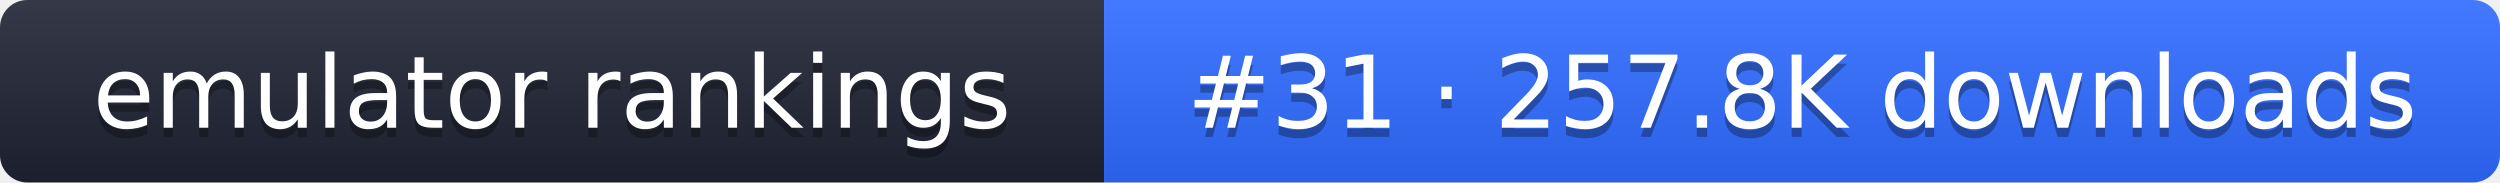
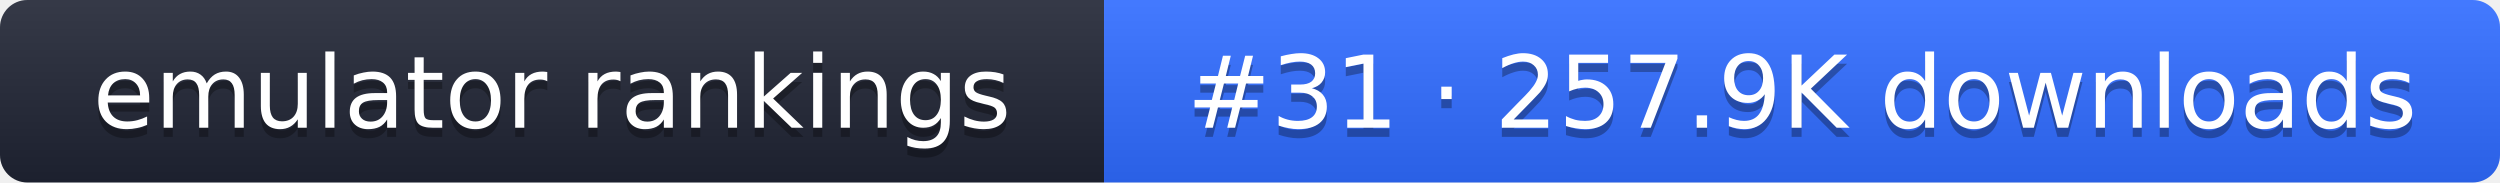
- <svg xmlns="http://www.w3.org/2000/svg" width="274" height="20" role="img" aria-label="emulator rankings: #31 · 257.8K downloads">
+ <svg xmlns="http://www.w3.org/2000/svg" width="274" height="20" role="img" aria-label="emulator rankings: #31 · 257.9K downloads">
  <linearGradient id="g" x2="0" y2="100%">
    <stop offset="0" stop-color="#fff" stop-opacity=".1" />
    <stop offset="1" stop-opacity=".1" />
  </linearGradient>
  <clipPath id="r">
    <rect width="274" height="20" rx="3" fill="#fff" />
  </clipPath>
  <g clip-path="url(#r)">
    <rect width="121" height="20" fill="#1f2433" />
    <rect x="121" width="153" height="20" fill="#2f6bff" />
    <rect width="274" height="20" fill="url(#g)" />
  </g>
  <g fill="#fff" text-anchor="middle" font-family="Verdana,DejaVu Sans,sans-serif" font-size="11">
    <text x="60.5" y="15" fill="#010101" fill-opacity=".3">emulator rankings</text>
    <text x="60.5" y="14">emulator rankings</text>
-     <text x="197.5" y="15" fill="#010101" fill-opacity=".3">#31 · 257.8K downloads</text>
-     <text x="197.5" y="14">#31 · 257.8K downloads</text>
+     <text x="197.5" y="15" fill="#010101" fill-opacity=".3">#31 · 257.9K downloads</text>
+     <text x="197.5" y="14">#31 · 257.9K downloads</text>
  </g>
</svg>
